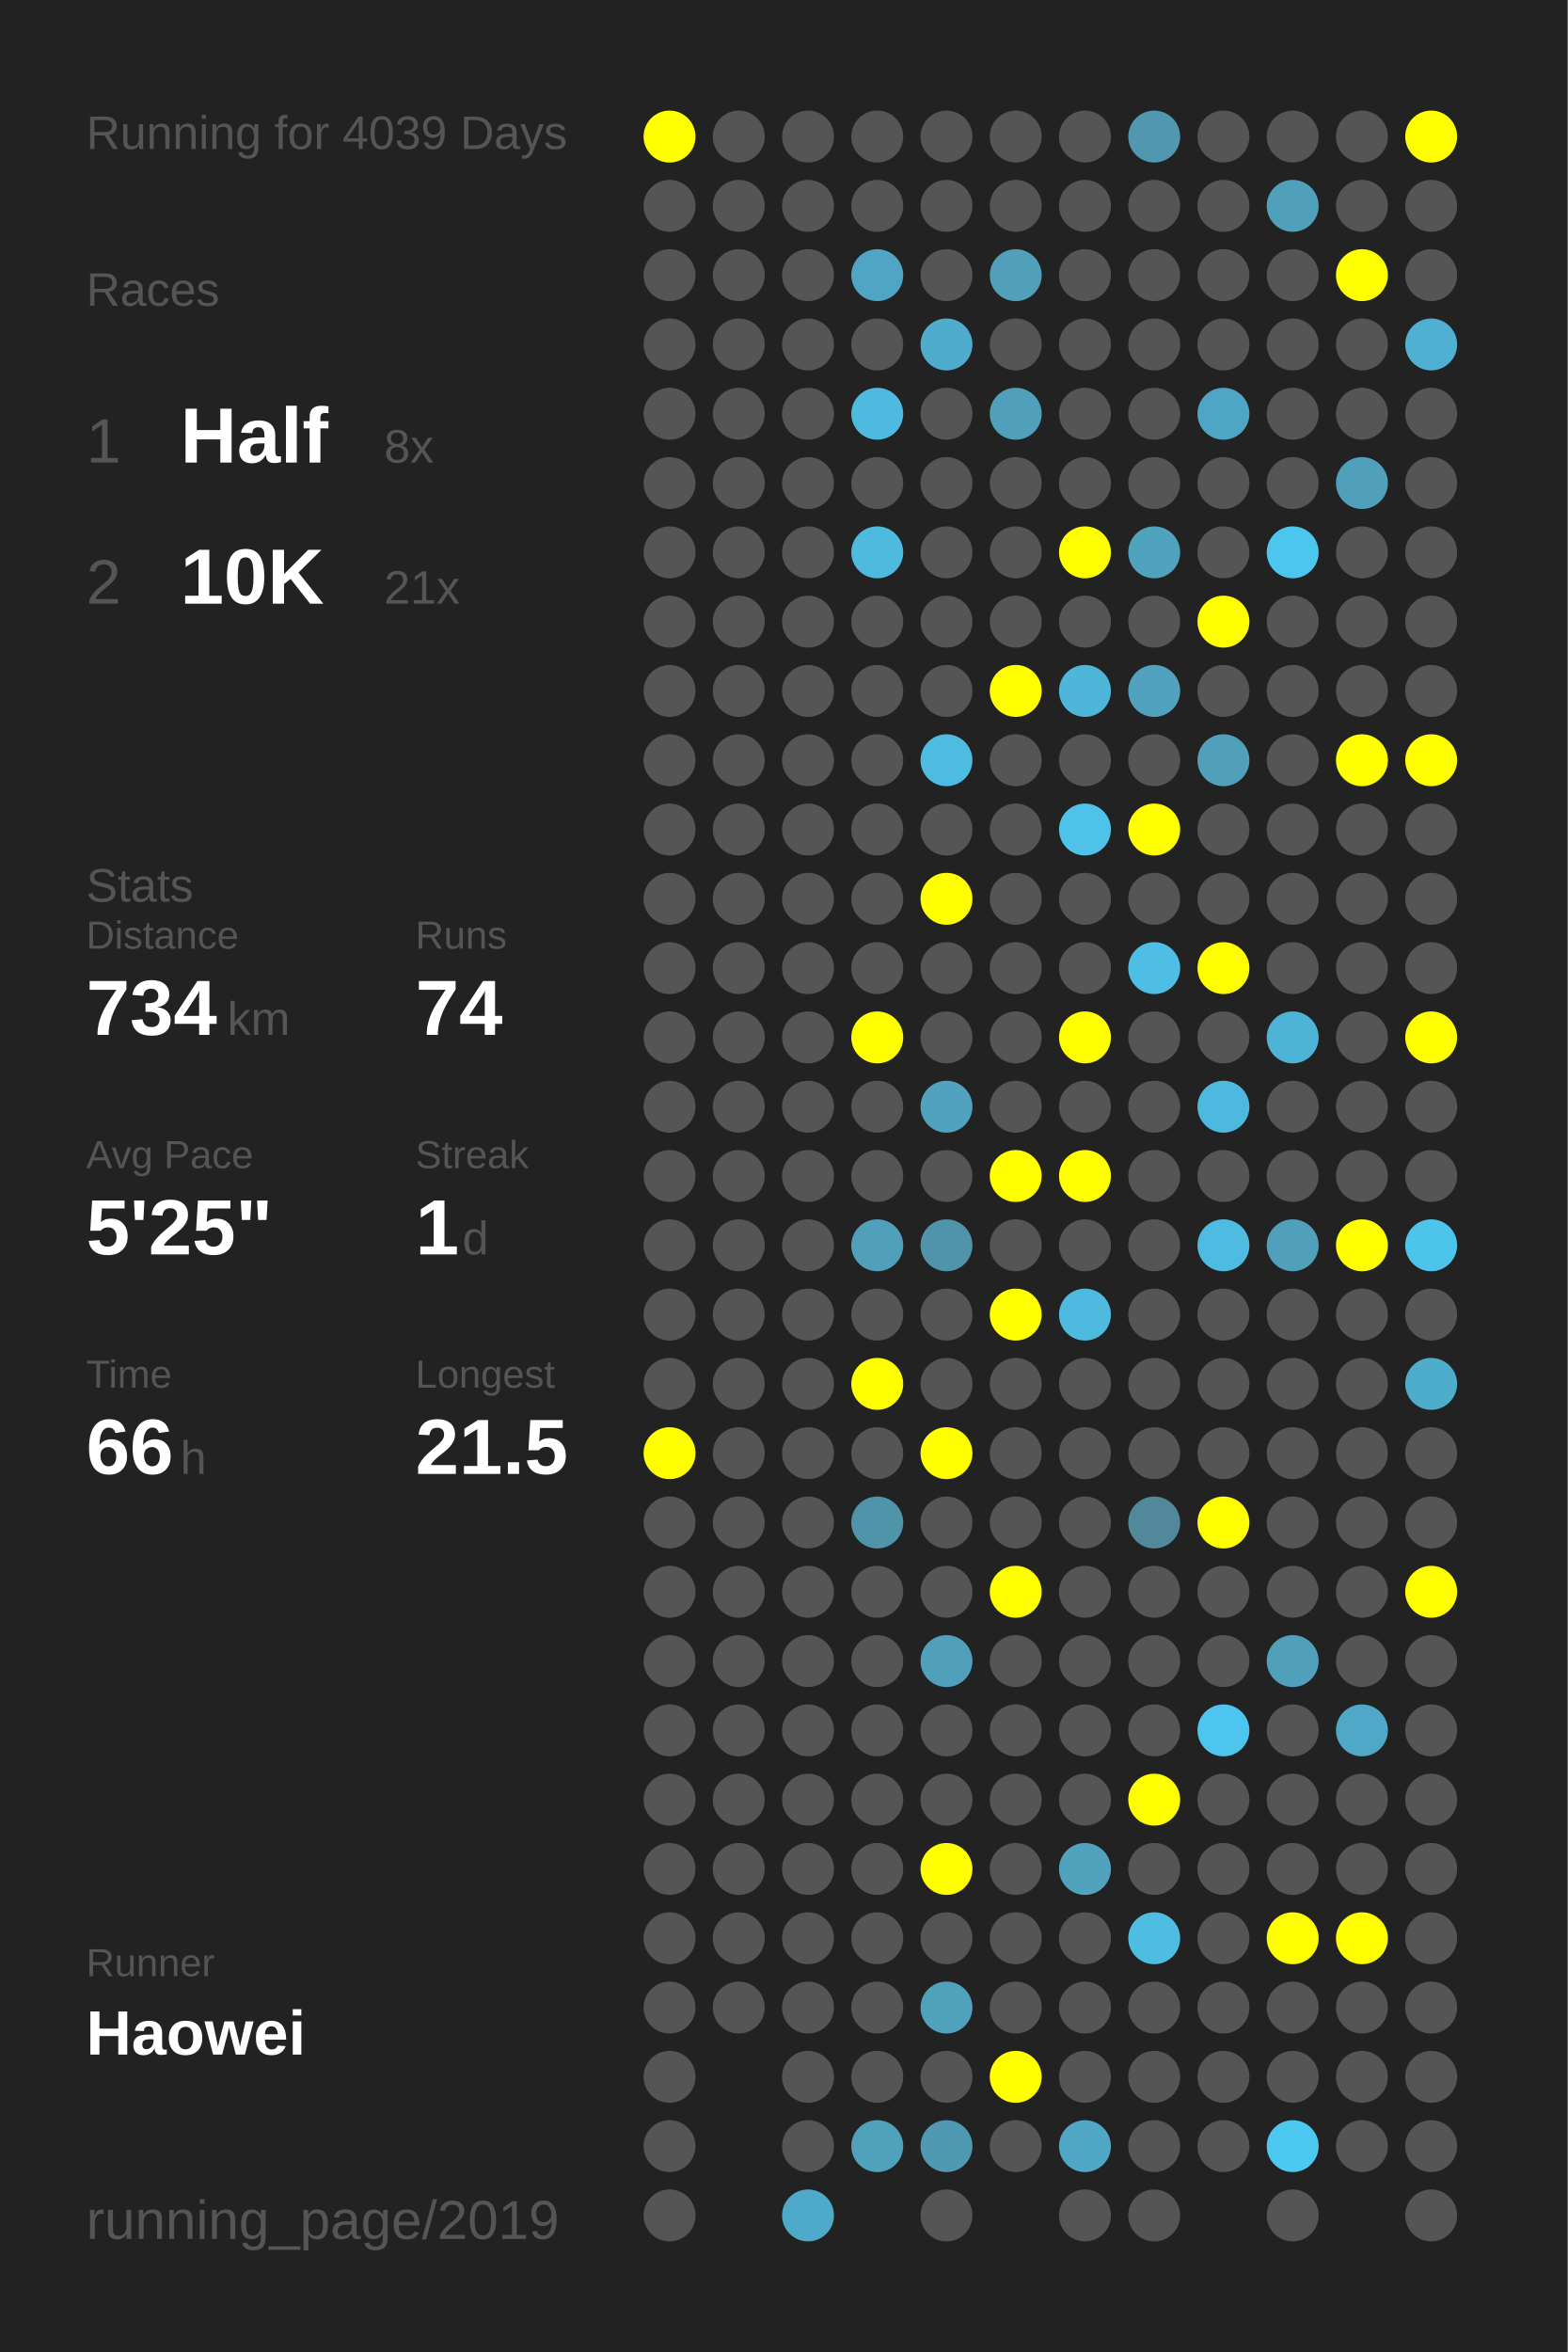
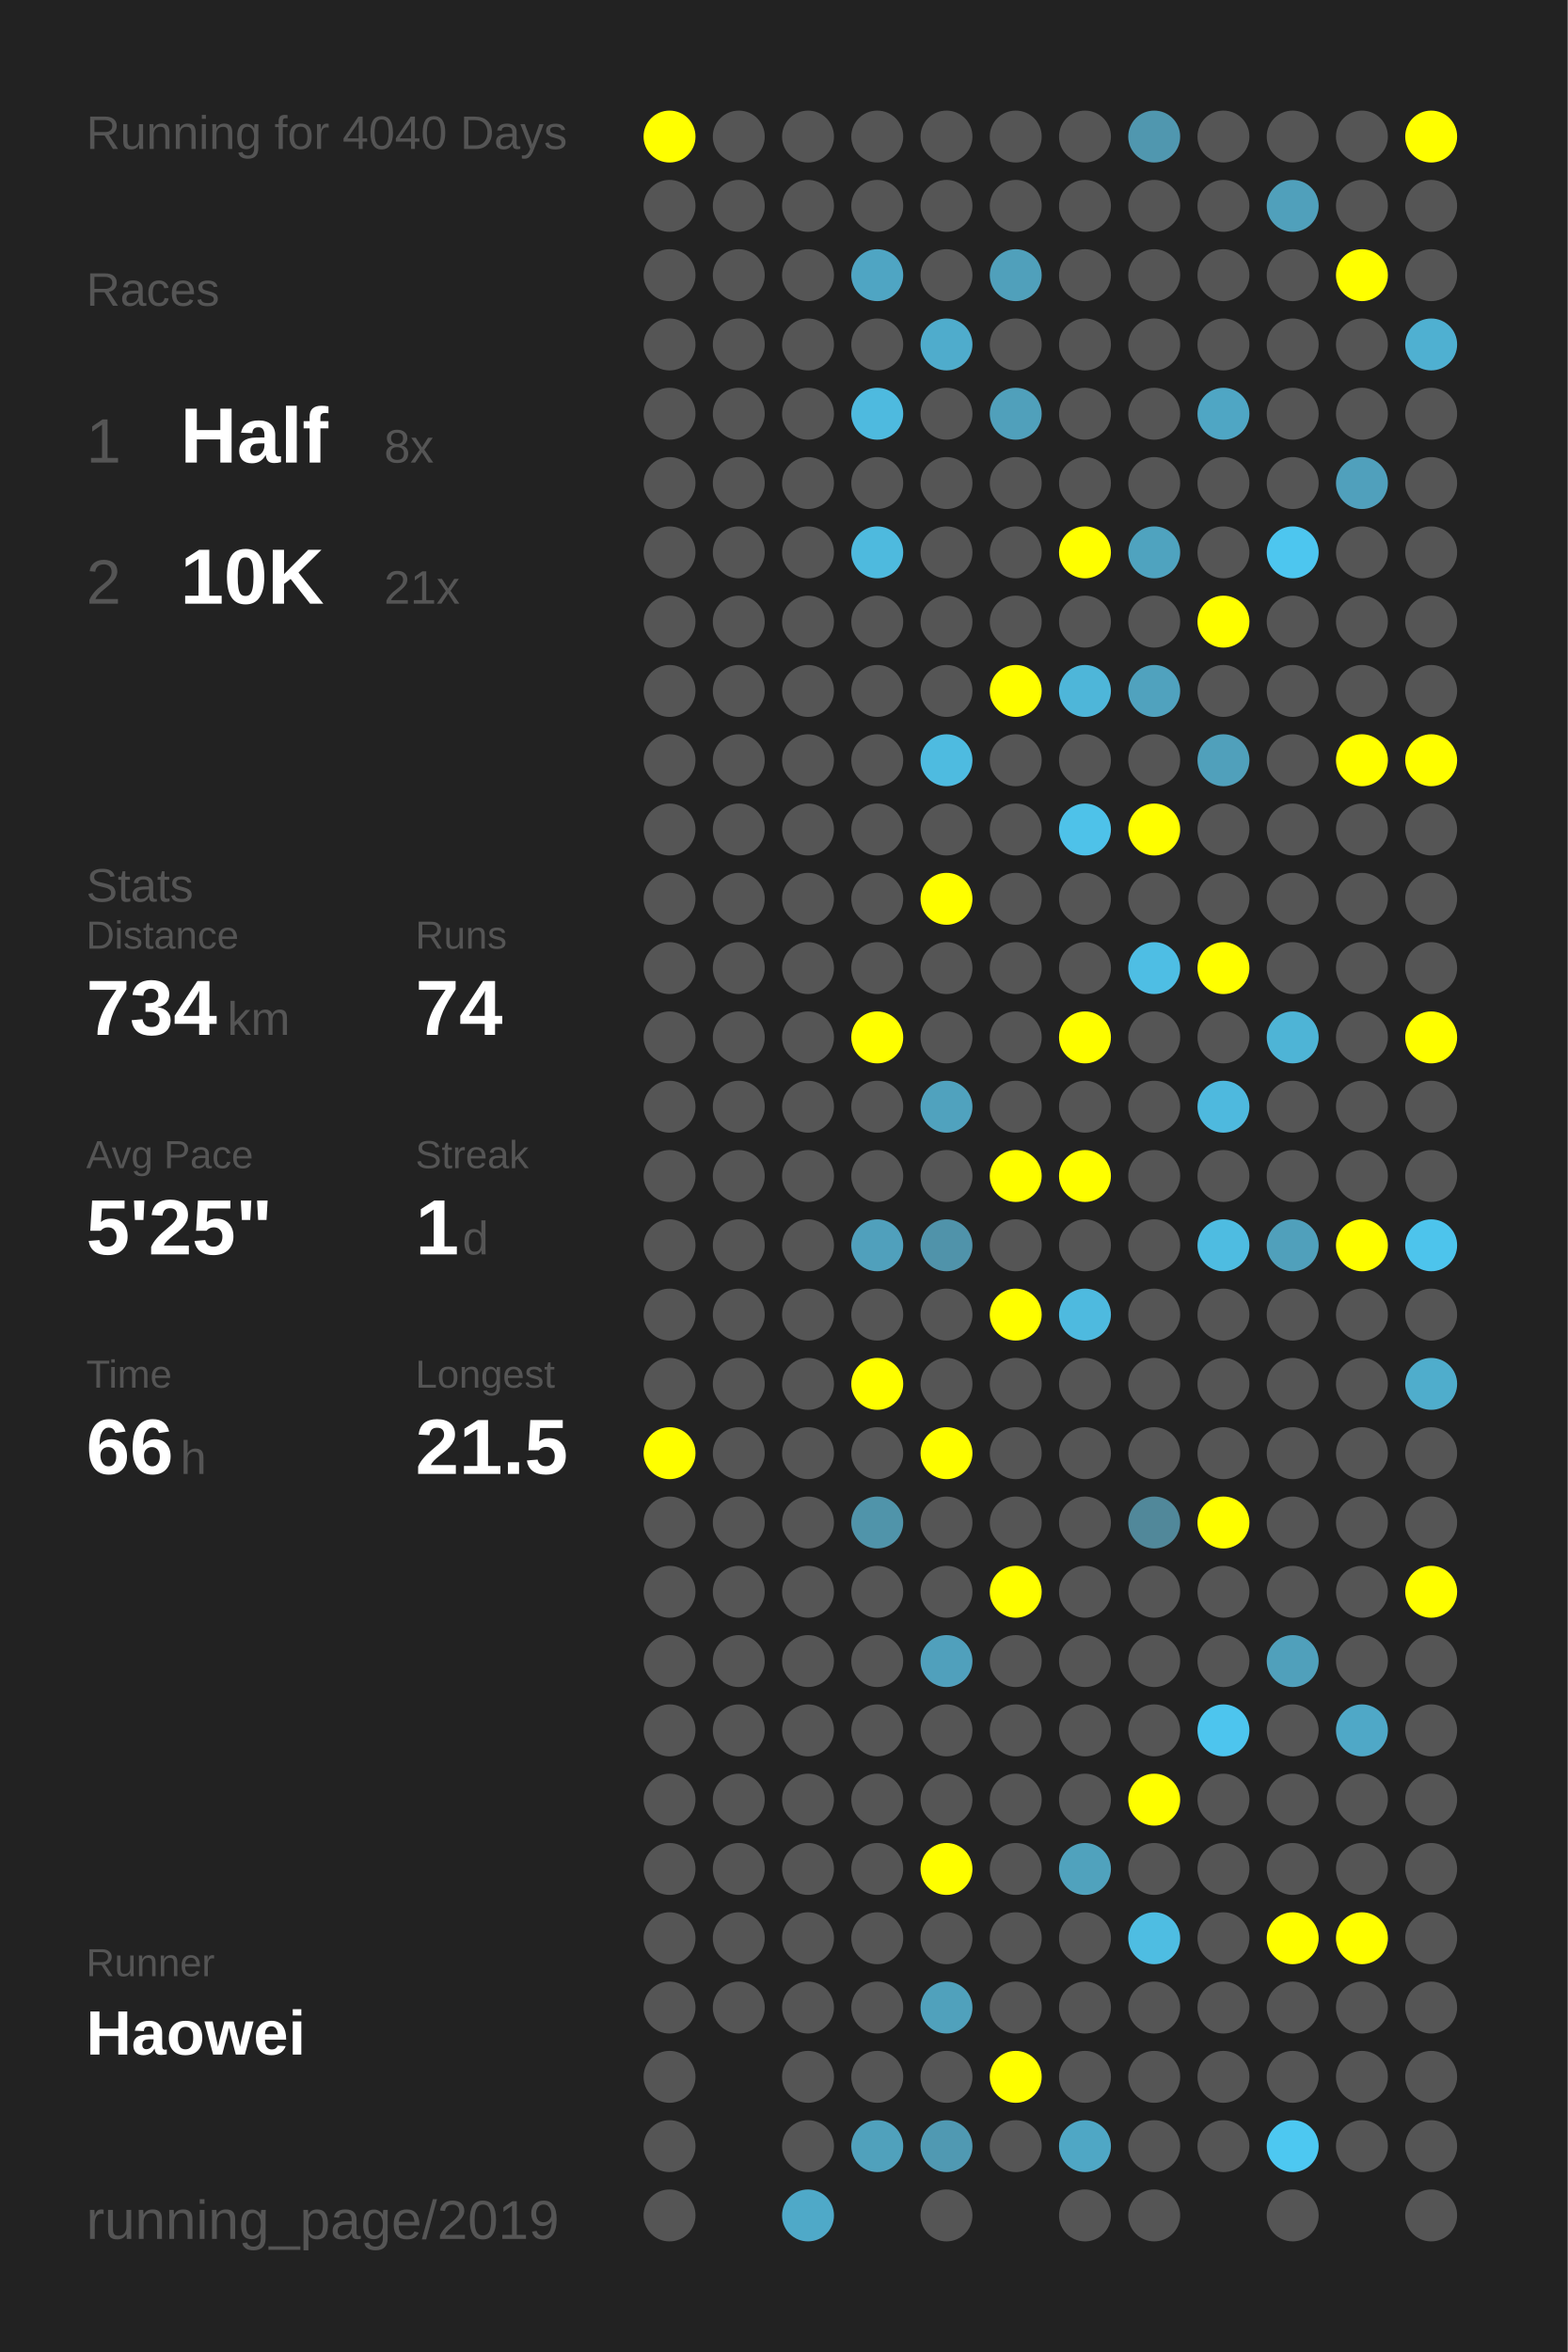
<svg xmlns="http://www.w3.org/2000/svg" baseProfile="full" height="300mm" version="1.1" viewBox="0,0,200,300" width="200mm">
  <defs />
  <rect fill="#222222" height="300" width="200" x="0" y="0" />
-   <text fill="#555555" style="font-size:6px; font-family:Arial;" x="11" y="19">Running for 4039 Days</text>
+   <text fill="#555555" style="font-size:6px; font-family:Arial;" x="11" y="19">Running for 4040 Days</text>
  <text fill="#555555" style="font-size:6px; font-family:Arial;" x="11" y="39">Races</text>
  <text fill="#555555" style="font-size:8px; font-family:Arial;" x="11" y="59">1</text>
  <text fill="#FFFFFF" style="font-size:10px; font-family:Arial; font-weight:bold;" x="23" y="59">Half</text>
  <text fill="#555555" style="font-size:6px; font-family:Arial;" x="49" y="59">8x</text>
  <text fill="#555555" style="font-size:8px; font-family:Arial;" x="11" y="77">2</text>
  <text fill="#FFFFFF" style="font-size:10px; font-family:Arial; font-weight:bold;" x="23" y="77">10K</text>
  <text fill="#555555" style="font-size:6px; font-family:Arial;" x="49" y="77">21x</text>
  <text fill="#555555" style="font-size:6px; font-family:Arial;" x="11" y="115">Stats</text>
  <text fill="#555555" style="font-size:5px; font-family:Arial;" x="11" y="121">Distance</text>
  <text fill="#FFFFFF" style="font-size:10px; font-family:Arial; font-weight:bold;" x="11" y="132">734</text>
  <text fill="#555555" style="font-size:6px; font-family:Arial;" x="29" y="132">km</text>
  <text fill="#555555" style="font-size:5px; font-family:Arial;" x="53" y="121">Runs</text>
  <text fill="#FFFFFF" style="font-size:10px; font-family:Arial; font-weight:bold;" x="53" y="132">74</text>
  <text fill="#555555" style="font-size:5px; font-family:Arial;" x="11" y="149">Avg Pace</text>
  <text fill="#FFFFFF" style="font-size:10px; font-family:Arial; font-weight:bold;" x="11" y="160">5'25"</text>
  <text fill="#555555" style="font-size:5px; font-family:Arial;" x="53" y="149">Streak</text>
  <text fill="#FFFFFF" style="font-size:10px; font-family:Arial; font-weight:bold;" x="53" y="160">1</text>
  <text fill="#555555" style="font-size:6px; font-family:Arial;" x="59" y="160">d</text>
  <text fill="#555555" style="font-size:5px; font-family:Arial;" x="11" y="177">Time</text>
  <text fill="#FFFFFF" style="font-size:10px; font-family:Arial; font-weight:bold;" x="11" y="188">66</text>
  <text fill="#555555" style="font-size:6px; font-family:Arial;" x="23" y="188">h</text>
  <text fill="#555555" style="font-size:5px; font-family:Arial;" x="53" y="177">Longest</text>
  <text fill="#FFFFFF" style="font-size:10px; font-family:Arial; font-weight:bold;" x="53" y="188">21.5</text>
  <text fill="#555555" style="font-size:5px; font-family:Arial;" x="11" y="252.065">Runner</text>
  <text fill="#FFFFFF" style="font-size:8px; font-family:Arial; font-weight:bold;" x="11" y="262.065">Haowei</text>
  <text fill="#555555" style="font-size:7px; font-family:Arial;" x="11" y="285.581">running_page/2019</text>
  <circle cx="85.417" cy="17.419" fill="#FFFF00" r="3.312" />
  <circle cx="85.417" cy="26.258" fill="#555555" r="3.312" />
  <circle cx="85.417" cy="35.097" fill="#555555" r="3.312" />
  <circle cx="85.417" cy="43.935" fill="#555555" r="3.312" />
  <circle cx="85.417" cy="52.774" fill="#555555" r="3.312" />
  <circle cx="85.417" cy="61.613" fill="#555555" r="3.312" />
  <circle cx="85.417" cy="70.452" fill="#555555" r="3.312" />
  <circle cx="85.417" cy="79.29" fill="#555555" r="3.312" />
  <circle cx="85.417" cy="88.129" fill="#555555" r="3.312" />
  <circle cx="85.417" cy="96.968" fill="#555555" r="3.312" />
  <circle cx="85.417" cy="105.806" fill="#555555" r="3.312" />
  <circle cx="85.417" cy="114.645" fill="#555555" r="3.312" />
  <circle cx="85.417" cy="123.484" fill="#555555" r="3.312" />
  <circle cx="85.417" cy="132.323" fill="#555555" r="3.312" />
  <circle cx="85.417" cy="141.161" fill="#555555" r="3.312" />
  <circle cx="85.417" cy="150" fill="#555555" r="3.312" />
  <circle cx="85.417" cy="158.839" fill="#555555" r="3.312" />
  <circle cx="85.417" cy="167.677" fill="#555555" r="3.312" />
  <circle cx="85.417" cy="176.516" fill="#555555" r="3.312" />
  <circle cx="85.417" cy="185.355" fill="#FFFF00" r="3.312" />
  <circle cx="85.417" cy="194.194" fill="#555555" r="3.312" />
  <circle cx="85.417" cy="203.032" fill="#555555" r="3.312" />
  <circle cx="85.417" cy="211.871" fill="#555555" r="3.312" />
  <circle cx="85.417" cy="220.71" fill="#555555" r="3.312" />
  <circle cx="85.417" cy="229.548" fill="#555555" r="3.312" />
  <circle cx="85.417" cy="238.387" fill="#555555" r="3.312" />
  <circle cx="85.417" cy="247.226" fill="#555555" r="3.312" />
  <circle cx="85.417" cy="256.065" fill="#555555" r="3.312" />
  <circle cx="85.417" cy="264.903" fill="#555555" r="3.312" />
  <circle cx="85.417" cy="273.742" fill="#555555" r="3.312" />
  <circle cx="85.417" cy="282.581" fill="#555555" r="3.312" />
  <circle cx="94.25" cy="17.419" fill="#555555" r="3.312" />
  <circle cx="94.25" cy="26.258" fill="#555555" r="3.312" />
  <circle cx="94.25" cy="35.097" fill="#555555" r="3.312" />
  <circle cx="94.25" cy="43.935" fill="#555555" r="3.312" />
  <circle cx="94.25" cy="52.774" fill="#555555" r="3.312" />
  <circle cx="94.25" cy="61.613" fill="#555555" r="3.312" />
  <circle cx="94.25" cy="70.452" fill="#555555" r="3.312" />
  <circle cx="94.25" cy="79.29" fill="#555555" r="3.312" />
  <circle cx="94.25" cy="88.129" fill="#555555" r="3.312" />
  <circle cx="94.25" cy="96.968" fill="#555555" r="3.312" />
  <circle cx="94.25" cy="105.806" fill="#555555" r="3.312" />
  <circle cx="94.25" cy="114.645" fill="#555555" r="3.312" />
  <circle cx="94.25" cy="123.484" fill="#555555" r="3.312" />
  <circle cx="94.25" cy="132.323" fill="#555555" r="3.312" />
  <circle cx="94.25" cy="141.161" fill="#555555" r="3.312" />
  <circle cx="94.25" cy="150" fill="#555555" r="3.312" />
  <circle cx="94.25" cy="158.839" fill="#555555" r="3.312" />
  <circle cx="94.25" cy="167.677" fill="#555555" r="3.312" />
  <circle cx="94.25" cy="176.516" fill="#555555" r="3.312" />
  <circle cx="94.25" cy="185.355" fill="#555555" r="3.312" />
  <circle cx="94.25" cy="194.194" fill="#555555" r="3.312" />
  <circle cx="94.25" cy="203.032" fill="#555555" r="3.312" />
  <circle cx="94.25" cy="211.871" fill="#555555" r="3.312" />
  <circle cx="94.25" cy="220.71" fill="#555555" r="3.312" />
  <circle cx="94.25" cy="229.548" fill="#555555" r="3.312" />
  <circle cx="94.25" cy="238.387" fill="#555555" r="3.312" />
  <circle cx="94.25" cy="247.226" fill="#555555" r="3.312" />
  <circle cx="94.25" cy="256.065" fill="#555555" r="3.312" />
  <circle cx="103.083" cy="17.419" fill="#555555" r="3.312" />
  <circle cx="103.083" cy="26.258" fill="#555555" r="3.312" />
  <circle cx="103.083" cy="35.097" fill="#555555" r="3.312" />
  <circle cx="103.083" cy="43.935" fill="#555555" r="3.312" />
  <circle cx="103.083" cy="52.774" fill="#555555" r="3.312" />
  <circle cx="103.083" cy="61.613" fill="#555555" r="3.312" />
  <circle cx="103.083" cy="70.452" fill="#555555" r="3.312" />
  <circle cx="103.083" cy="79.29" fill="#555555" r="3.312" />
  <circle cx="103.083" cy="88.129" fill="#555555" r="3.312" />
  <circle cx="103.083" cy="96.968" fill="#555555" r="3.312" />
  <circle cx="103.083" cy="105.806" fill="#555555" r="3.312" />
  <circle cx="103.083" cy="114.645" fill="#555555" r="3.312" />
  <circle cx="103.083" cy="123.484" fill="#555555" r="3.312" />
  <circle cx="103.083" cy="132.323" fill="#555555" r="3.312" />
  <circle cx="103.083" cy="141.161" fill="#555555" r="3.312" />
  <circle cx="103.083" cy="150" fill="#555555" r="3.312" />
  <circle cx="103.083" cy="158.839" fill="#555555" r="3.312" />
  <circle cx="103.083" cy="167.677" fill="#555555" r="3.312" />
  <circle cx="103.083" cy="176.516" fill="#555555" r="3.312" />
  <circle cx="103.083" cy="185.355" fill="#555555" r="3.312" />
  <circle cx="103.083" cy="194.194" fill="#555555" r="3.312" />
  <circle cx="103.083" cy="203.032" fill="#555555" r="3.312" />
  <circle cx="103.083" cy="211.871" fill="#555555" r="3.312" />
  <circle cx="103.083" cy="220.71" fill="#555555" r="3.312" />
  <circle cx="103.083" cy="229.548" fill="#555555" r="3.312" />
  <circle cx="103.083" cy="238.387" fill="#555555" r="3.312" />
  <circle cx="103.083" cy="247.226" fill="#555555" r="3.312" />
  <circle cx="103.083" cy="256.065" fill="#555555" r="3.312" />
  <circle cx="103.083" cy="264.903" fill="#555555" r="3.312" />
  <circle cx="103.083" cy="273.742" fill="#555555" r="3.312" />
  <circle cx="103.083" cy="282.581" fill="#4fa9c8" r="3.312" />
  <circle cx="111.917" cy="17.419" fill="#555555" r="3.312" />
  <circle cx="111.917" cy="26.258" fill="#555555" r="3.312" />
  <circle cx="111.917" cy="35.097" fill="#4fa5c3" r="3.312" />
  <circle cx="111.917" cy="43.935" fill="#555555" r="3.312" />
  <circle cx="111.917" cy="52.774" fill="#4ebadf" r="3.312" />
  <circle cx="111.917" cy="61.613" fill="#555555" r="3.312" />
  <circle cx="111.917" cy="70.452" fill="#4ebade" r="3.312" />
  <circle cx="111.917" cy="79.29" fill="#555555" r="3.312" />
  <circle cx="111.917" cy="88.129" fill="#555555" r="3.312" />
  <circle cx="111.917" cy="96.968" fill="#555555" r="3.312" />
  <circle cx="111.917" cy="105.806" fill="#555555" r="3.312" />
  <circle cx="111.917" cy="114.645" fill="#555555" r="3.312" />
  <circle cx="111.917" cy="123.484" fill="#555555" r="3.312" />
  <circle cx="111.917" cy="132.323" fill="#FFFF00" r="3.312" />
  <circle cx="111.917" cy="141.161" fill="#555555" r="3.312" />
  <circle cx="111.917" cy="150" fill="#555555" r="3.312" />
  <circle cx="111.917" cy="158.839" fill="#50a0bc" r="3.312" />
  <circle cx="111.917" cy="167.677" fill="#555555" r="3.312" />
  <circle cx="111.917" cy="176.516" fill="#FFFF00" r="3.312" />
  <circle cx="111.917" cy="185.355" fill="#555555" r="3.312" />
  <circle cx="111.917" cy="194.194" fill="#5094aa" r="3.312" />
  <circle cx="111.917" cy="203.032" fill="#555555" r="3.312" />
  <circle cx="111.917" cy="211.871" fill="#555555" r="3.312" />
  <circle cx="111.917" cy="220.71" fill="#555555" r="3.312" />
  <circle cx="111.917" cy="229.548" fill="#555555" r="3.312" />
  <circle cx="111.917" cy="238.387" fill="#555555" r="3.312" />
  <circle cx="111.917" cy="247.226" fill="#555555" r="3.312" />
  <circle cx="111.917" cy="256.065" fill="#555555" r="3.312" />
  <circle cx="111.917" cy="264.903" fill="#555555" r="3.312" />
  <circle cx="111.917" cy="273.742" fill="#50a1bc" r="3.312" />
  <circle cx="120.75" cy="17.419" fill="#555555" r="3.312" />
  <circle cx="120.75" cy="26.258" fill="#555555" r="3.312" />
  <circle cx="120.75" cy="35.097" fill="#555555" r="3.312" />
  <circle cx="120.75" cy="43.935" fill="#4faccc" r="3.312" />
  <circle cx="120.75" cy="52.774" fill="#555555" r="3.312" />
  <circle cx="120.75" cy="61.613" fill="#555555" r="3.312" />
  <circle cx="120.75" cy="70.452" fill="#555555" r="3.312" />
  <circle cx="120.75" cy="79.29" fill="#555555" r="3.312" />
  <circle cx="120.75" cy="88.129" fill="#555555" r="3.312" />
  <circle cx="120.75" cy="96.968" fill="#4ebbe0" r="3.312" />
  <circle cx="120.75" cy="105.806" fill="#555555" r="3.312" />
  <circle cx="120.75" cy="114.645" fill="#FFFF00" r="3.312" />
  <circle cx="120.75" cy="123.484" fill="#555555" r="3.312" />
  <circle cx="120.75" cy="132.323" fill="#555555" r="3.312" />
  <circle cx="120.75" cy="141.161" fill="#50a2be" r="3.312" />
  <circle cx="120.75" cy="150" fill="#555555" r="3.312" />
  <circle cx="120.75" cy="158.839" fill="#5093aa" r="3.312" />
  <circle cx="120.75" cy="167.677" fill="#555555" r="3.312" />
  <circle cx="120.75" cy="176.516" fill="#555555" r="3.312" />
  <circle cx="120.75" cy="185.355" fill="#FFFF00" r="3.312" />
  <circle cx="120.75" cy="194.194" fill="#555555" r="3.312" />
  <circle cx="120.75" cy="203.032" fill="#555555" r="3.312" />
  <circle cx="120.75" cy="211.871" fill="#50a0bc" r="3.312" />
  <circle cx="120.75" cy="220.71" fill="#555555" r="3.312" />
  <circle cx="120.75" cy="229.548" fill="#555555" r="3.312" />
  <circle cx="120.75" cy="238.387" fill="#FFFF00" r="3.312" />
  <circle cx="120.75" cy="247.226" fill="#555555" r="3.312" />
  <circle cx="120.75" cy="256.065" fill="#50a1bc" r="3.312" />
  <circle cx="120.75" cy="264.903" fill="#555555" r="3.312" />
  <circle cx="120.75" cy="273.742" fill="#5099b2" r="3.312" />
  <circle cx="120.75" cy="282.581" fill="#555555" r="3.312" />
  <circle cx="129.583" cy="17.419" fill="#555555" r="3.312" />
  <circle cx="129.583" cy="26.258" fill="#555555" r="3.312" />
  <circle cx="129.583" cy="35.097" fill="#50a0bb" r="3.312" />
  <circle cx="129.583" cy="43.935" fill="#555555" r="3.312" />
  <circle cx="129.583" cy="52.774" fill="#50a0bb" r="3.312" />
  <circle cx="129.583" cy="61.613" fill="#555555" r="3.312" />
  <circle cx="129.583" cy="70.452" fill="#555555" r="3.312" />
  <circle cx="129.583" cy="79.29" fill="#555555" r="3.312" />
  <circle cx="129.583" cy="88.129" fill="#FFFF00" r="3.312" />
  <circle cx="129.583" cy="96.968" fill="#555555" r="3.312" />
  <circle cx="129.583" cy="105.806" fill="#555555" r="3.312" />
  <circle cx="129.583" cy="114.645" fill="#555555" r="3.312" />
  <circle cx="129.583" cy="123.484" fill="#555555" r="3.312" />
  <circle cx="129.583" cy="132.323" fill="#555555" r="3.312" />
  <circle cx="129.583" cy="141.161" fill="#555555" r="3.312" />
  <circle cx="129.583" cy="150" fill="#FFFF00" r="3.312" />
  <circle cx="129.583" cy="158.839" fill="#555555" r="3.312" />
  <circle cx="129.583" cy="167.677" fill="#FFFF00" r="3.312" />
  <circle cx="129.583" cy="176.516" fill="#555555" r="3.312" />
  <circle cx="129.583" cy="185.355" fill="#555555" r="3.312" />
  <circle cx="129.583" cy="194.194" fill="#555555" r="3.312" />
  <circle cx="129.583" cy="203.032" fill="#FFFF00" r="3.312" />
  <circle cx="129.583" cy="211.871" fill="#555555" r="3.312" />
  <circle cx="129.583" cy="220.71" fill="#555555" r="3.312" />
  <circle cx="129.583" cy="229.548" fill="#555555" r="3.312" />
  <circle cx="129.583" cy="238.387" fill="#555555" r="3.312" />
  <circle cx="129.583" cy="247.226" fill="#555555" r="3.312" />
  <circle cx="129.583" cy="256.065" fill="#555555" r="3.312" />
  <circle cx="129.583" cy="264.903" fill="#FFFF00" r="3.312" />
  <circle cx="129.583" cy="273.742" fill="#555555" r="3.312" />
  <circle cx="138.417" cy="17.419" fill="#555555" r="3.312" />
  <circle cx="138.417" cy="26.258" fill="#555555" r="3.312" />
  <circle cx="138.417" cy="35.097" fill="#555555" r="3.312" />
  <circle cx="138.417" cy="43.935" fill="#555555" r="3.312" />
  <circle cx="138.417" cy="52.774" fill="#555555" r="3.312" />
  <circle cx="138.417" cy="61.613" fill="#555555" r="3.312" />
  <circle cx="138.417" cy="70.452" fill="#FFFF00" r="3.312" />
  <circle cx="138.417" cy="79.29" fill="#555555" r="3.312" />
  <circle cx="138.417" cy="88.129" fill="#4eb6d9" r="3.312" />
  <circle cx="138.417" cy="96.968" fill="#555555" r="3.312" />
  <circle cx="138.417" cy="105.806" fill="#4ec2e9" r="3.312" />
  <circle cx="138.417" cy="114.645" fill="#555555" r="3.312" />
  <circle cx="138.417" cy="123.484" fill="#555555" r="3.312" />
  <circle cx="138.417" cy="132.323" fill="#FFFF00" r="3.312" />
  <circle cx="138.417" cy="141.161" fill="#555555" r="3.312" />
  <circle cx="138.417" cy="150" fill="#FFFF00" r="3.312" />
  <circle cx="138.417" cy="158.839" fill="#555555" r="3.312" />
  <circle cx="138.417" cy="167.677" fill="#4ebadf" r="3.312" />
  <circle cx="138.417" cy="176.516" fill="#555555" r="3.312" />
  <circle cx="138.417" cy="185.355" fill="#555555" r="3.312" />
  <circle cx="138.417" cy="194.194" fill="#555555" r="3.312" />
  <circle cx="138.417" cy="203.032" fill="#555555" r="3.312" />
  <circle cx="138.417" cy="211.871" fill="#555555" r="3.312" />
  <circle cx="138.417" cy="220.71" fill="#555555" r="3.312" />
  <circle cx="138.417" cy="229.548" fill="#555555" r="3.312" />
  <circle cx="138.417" cy="238.387" fill="#50a2bd" r="3.312" />
  <circle cx="138.417" cy="247.226" fill="#555555" r="3.312" />
  <circle cx="138.417" cy="256.065" fill="#555555" r="3.312" />
  <circle cx="138.417" cy="264.903" fill="#555555" r="3.312" />
  <circle cx="138.417" cy="273.742" fill="#4fa7c5" r="3.312" />
  <circle cx="138.417" cy="282.581" fill="#555555" r="3.312" />
  <circle cx="147.25" cy="17.419" fill="#5097af" r="3.312" />
  <circle cx="147.25" cy="26.258" fill="#555555" r="3.312" />
  <circle cx="147.25" cy="35.097" fill="#555555" r="3.312" />
  <circle cx="147.25" cy="43.935" fill="#555555" r="3.312" />
  <circle cx="147.25" cy="52.774" fill="#555555" r="3.312" />
  <circle cx="147.25" cy="61.613" fill="#555555" r="3.312" />
  <circle cx="147.25" cy="70.452" fill="#4fa3bf" r="3.312" />
  <circle cx="147.25" cy="79.29" fill="#555555" r="3.312" />
  <circle cx="147.25" cy="88.129" fill="#50a2be" r="3.312" />
  <circle cx="147.25" cy="96.968" fill="#555555" r="3.312" />
  <circle cx="147.25" cy="105.806" fill="#FFFF00" r="3.312" />
  <circle cx="147.25" cy="114.645" fill="#555555" r="3.312" />
  <circle cx="147.25" cy="123.484" fill="#4ebee4" r="3.312" />
  <circle cx="147.25" cy="132.323" fill="#555555" r="3.312" />
  <circle cx="147.25" cy="141.161" fill="#555555" r="3.312" />
  <circle cx="147.25" cy="150" fill="#555555" r="3.312" />
  <circle cx="147.25" cy="158.839" fill="#555555" r="3.312" />
  <circle cx="147.25" cy="167.677" fill="#555555" r="3.312" />
  <circle cx="147.25" cy="176.516" fill="#555555" r="3.312" />
  <circle cx="147.25" cy="185.355" fill="#555555" r="3.312" />
  <circle cx="147.25" cy="194.194" fill="#51889a" r="3.312" />
  <circle cx="147.25" cy="203.032" fill="#555555" r="3.312" />
  <circle cx="147.25" cy="211.871" fill="#555555" r="3.312" />
  <circle cx="147.25" cy="220.71" fill="#555555" r="3.312" />
  <circle cx="147.25" cy="229.548" fill="#FFFF00" r="3.312" />
  <circle cx="147.25" cy="238.387" fill="#555555" r="3.312" />
  <circle cx="147.25" cy="247.226" fill="#4ebde2" r="3.312" />
  <circle cx="147.25" cy="256.065" fill="#555555" r="3.312" />
  <circle cx="147.25" cy="264.903" fill="#555555" r="3.312" />
  <circle cx="147.25" cy="273.742" fill="#555555" r="3.312" />
  <circle cx="147.25" cy="282.581" fill="#555555" r="3.312" />
  <circle cx="156.083" cy="17.419" fill="#555555" r="3.312" />
  <circle cx="156.083" cy="26.258" fill="#555555" r="3.312" />
  <circle cx="156.083" cy="35.097" fill="#555555" r="3.312" />
  <circle cx="156.083" cy="43.935" fill="#555555" r="3.312" />
  <circle cx="156.083" cy="52.774" fill="#4fa6c4" r="3.312" />
  <circle cx="156.083" cy="61.613" fill="#555555" r="3.312" />
  <circle cx="156.083" cy="70.452" fill="#555555" r="3.312" />
  <circle cx="156.083" cy="79.29" fill="#FFFF00" r="3.312" />
  <circle cx="156.083" cy="88.129" fill="#555555" r="3.312" />
  <circle cx="156.083" cy="96.968" fill="#50a0bb" r="3.312" />
  <circle cx="156.083" cy="105.806" fill="#555555" r="3.312" />
  <circle cx="156.083" cy="114.645" fill="#555555" r="3.312" />
  <circle cx="156.083" cy="123.484" fill="#FFFF00" r="3.312" />
  <circle cx="156.083" cy="132.323" fill="#555555" r="3.312" />
  <circle cx="156.083" cy="141.161" fill="#4eb9de" r="3.312" />
  <circle cx="156.083" cy="150" fill="#555555" r="3.312" />
  <circle cx="156.083" cy="158.839" fill="#4ebce1" r="3.312" />
  <circle cx="156.083" cy="167.677" fill="#555555" r="3.312" />
  <circle cx="156.083" cy="176.516" fill="#555555" r="3.312" />
  <circle cx="156.083" cy="185.355" fill="#555555" r="3.312" />
  <circle cx="156.083" cy="194.194" fill="#FFFF00" r="3.312" />
  <circle cx="156.083" cy="203.032" fill="#555555" r="3.312" />
  <circle cx="156.083" cy="211.871" fill="#555555" r="3.312" />
  <circle cx="156.083" cy="220.71" fill="#4dc5ee" r="3.312" />
  <circle cx="156.083" cy="229.548" fill="#555555" r="3.312" />
  <circle cx="156.083" cy="238.387" fill="#555555" r="3.312" />
  <circle cx="156.083" cy="247.226" fill="#555555" r="3.312" />
  <circle cx="156.083" cy="256.065" fill="#555555" r="3.312" />
  <circle cx="156.083" cy="264.903" fill="#555555" r="3.312" />
  <circle cx="156.083" cy="273.742" fill="#555555" r="3.312" />
  <circle cx="164.917" cy="17.419" fill="#555555" r="3.312" />
  <circle cx="164.917" cy="26.258" fill="#50a0bb" r="3.312" />
  <circle cx="164.917" cy="35.097" fill="#555555" r="3.312" />
  <circle cx="164.917" cy="43.935" fill="#555555" r="3.312" />
  <circle cx="164.917" cy="52.774" fill="#555555" r="3.312" />
  <circle cx="164.917" cy="61.613" fill="#555555" r="3.312" />
  <circle cx="164.917" cy="70.452" fill="#4dc6ef" r="3.312" />
  <circle cx="164.917" cy="79.29" fill="#555555" r="3.312" />
  <circle cx="164.917" cy="88.129" fill="#555555" r="3.312" />
  <circle cx="164.917" cy="96.968" fill="#555555" r="3.312" />
  <circle cx="164.917" cy="105.806" fill="#555555" r="3.312" />
  <circle cx="164.917" cy="114.645" fill="#555555" r="3.312" />
  <circle cx="164.917" cy="123.484" fill="#555555" r="3.312" />
  <circle cx="164.917" cy="132.323" fill="#4eb4d6" r="3.312" />
  <circle cx="164.917" cy="141.161" fill="#555555" r="3.312" />
  <circle cx="164.917" cy="150" fill="#555555" r="3.312" />
  <circle cx="164.917" cy="158.839" fill="#50a0bb" r="3.312" />
  <circle cx="164.917" cy="167.677" fill="#555555" r="3.312" />
  <circle cx="164.917" cy="176.516" fill="#555555" r="3.312" />
  <circle cx="164.917" cy="185.355" fill="#555555" r="3.312" />
  <circle cx="164.917" cy="194.194" fill="#555555" r="3.312" />
  <circle cx="164.917" cy="203.032" fill="#555555" r="3.312" />
  <circle cx="164.917" cy="211.871" fill="#50a0bb" r="3.312" />
  <circle cx="164.917" cy="220.71" fill="#555555" r="3.312" />
  <circle cx="164.917" cy="229.548" fill="#555555" r="3.312" />
  <circle cx="164.917" cy="238.387" fill="#555555" r="3.312" />
  <circle cx="164.917" cy="247.226" fill="#FFFF00" r="3.312" />
  <circle cx="164.917" cy="256.065" fill="#555555" r="3.312" />
  <circle cx="164.917" cy="264.903" fill="#555555" r="3.312" />
  <circle cx="164.917" cy="273.742" fill="#4dc8f1" r="3.312" />
  <circle cx="164.917" cy="282.581" fill="#555555" r="3.312" />
  <circle cx="173.75" cy="17.419" fill="#555555" r="3.312" />
  <circle cx="173.75" cy="26.258" fill="#555555" r="3.312" />
  <circle cx="173.75" cy="35.097" fill="#FFFF00" r="3.312" />
  <circle cx="173.75" cy="43.935" fill="#555555" r="3.312" />
  <circle cx="173.75" cy="52.774" fill="#555555" r="3.312" />
  <circle cx="173.75" cy="61.613" fill="#50a0bc" r="3.312" />
  <circle cx="173.75" cy="70.452" fill="#555555" r="3.312" />
  <circle cx="173.75" cy="79.29" fill="#555555" r="3.312" />
  <circle cx="173.75" cy="88.129" fill="#555555" r="3.312" />
  <circle cx="173.75" cy="96.968" fill="#FFFF00" r="3.312" />
  <circle cx="173.75" cy="105.806" fill="#555555" r="3.312" />
  <circle cx="173.75" cy="114.645" fill="#555555" r="3.312" />
  <circle cx="173.75" cy="123.484" fill="#555555" r="3.312" />
  <circle cx="173.75" cy="132.323" fill="#555555" r="3.312" />
  <circle cx="173.75" cy="141.161" fill="#555555" r="3.312" />
  <circle cx="173.75" cy="150" fill="#555555" r="3.312" />
  <circle cx="173.75" cy="158.839" fill="#FFFF00" r="3.312" />
  <circle cx="173.75" cy="167.677" fill="#555555" r="3.312" />
  <circle cx="173.75" cy="176.516" fill="#555555" r="3.312" />
  <circle cx="173.75" cy="185.355" fill="#555555" r="3.312" />
  <circle cx="173.75" cy="194.194" fill="#555555" r="3.312" />
  <circle cx="173.75" cy="203.032" fill="#555555" r="3.312" />
  <circle cx="173.75" cy="211.871" fill="#555555" r="3.312" />
  <circle cx="173.75" cy="220.71" fill="#4fa8c7" r="3.312" />
  <circle cx="173.75" cy="229.548" fill="#555555" r="3.312" />
  <circle cx="173.75" cy="238.387" fill="#555555" r="3.312" />
  <circle cx="173.75" cy="247.226" fill="#FFFF00" r="3.312" />
  <circle cx="173.75" cy="256.065" fill="#555555" r="3.312" />
  <circle cx="173.75" cy="264.903" fill="#555555" r="3.312" />
  <circle cx="173.75" cy="273.742" fill="#555555" r="3.312" />
  <circle cx="182.583" cy="17.419" fill="#FFFF00" r="3.312" />
  <circle cx="182.583" cy="26.258" fill="#555555" r="3.312" />
  <circle cx="182.583" cy="35.097" fill="#555555" r="3.312" />
  <circle cx="182.583" cy="43.935" fill="#4fb0d1" r="3.312" />
  <circle cx="182.583" cy="52.774" fill="#555555" r="3.312" />
  <circle cx="182.583" cy="61.613" fill="#555555" r="3.312" />
  <circle cx="182.583" cy="70.452" fill="#555555" r="3.312" />
  <circle cx="182.583" cy="79.29" fill="#555555" r="3.312" />
  <circle cx="182.583" cy="88.129" fill="#555555" r="3.312" />
  <circle cx="182.583" cy="96.968" fill="#FFFF00" r="3.312" />
  <circle cx="182.583" cy="105.806" fill="#555555" r="3.312" />
  <circle cx="182.583" cy="114.645" fill="#555555" r="3.312" />
  <circle cx="182.583" cy="123.484" fill="#555555" r="3.312" />
  <circle cx="182.583" cy="132.323" fill="#FFFF00" r="3.312" />
  <circle cx="182.583" cy="141.161" fill="#555555" r="3.312" />
  <circle cx="182.583" cy="150" fill="#555555" r="3.312" />
  <circle cx="182.583" cy="158.839" fill="#4dc4ec" r="3.312" />
  <circle cx="182.583" cy="167.677" fill="#555555" r="3.312" />
  <circle cx="182.583" cy="176.516" fill="#4fadcc" r="3.312" />
  <circle cx="182.583" cy="185.355" fill="#555555" r="3.312" />
  <circle cx="182.583" cy="194.194" fill="#555555" r="3.312" />
  <circle cx="182.583" cy="203.032" fill="#FFFF00" r="3.312" />
  <circle cx="182.583" cy="211.871" fill="#555555" r="3.312" />
  <circle cx="182.583" cy="220.71" fill="#555555" r="3.312" />
  <circle cx="182.583" cy="229.548" fill="#555555" r="3.312" />
  <circle cx="182.583" cy="238.387" fill="#555555" r="3.312" />
  <circle cx="182.583" cy="247.226" fill="#555555" r="3.312" />
  <circle cx="182.583" cy="256.065" fill="#555555" r="3.312" />
  <circle cx="182.583" cy="264.903" fill="#555555" r="3.312" />
  <circle cx="182.583" cy="273.742" fill="#555555" r="3.312" />
  <circle cx="182.583" cy="282.581" fill="#555555" r="3.312" />
</svg>
